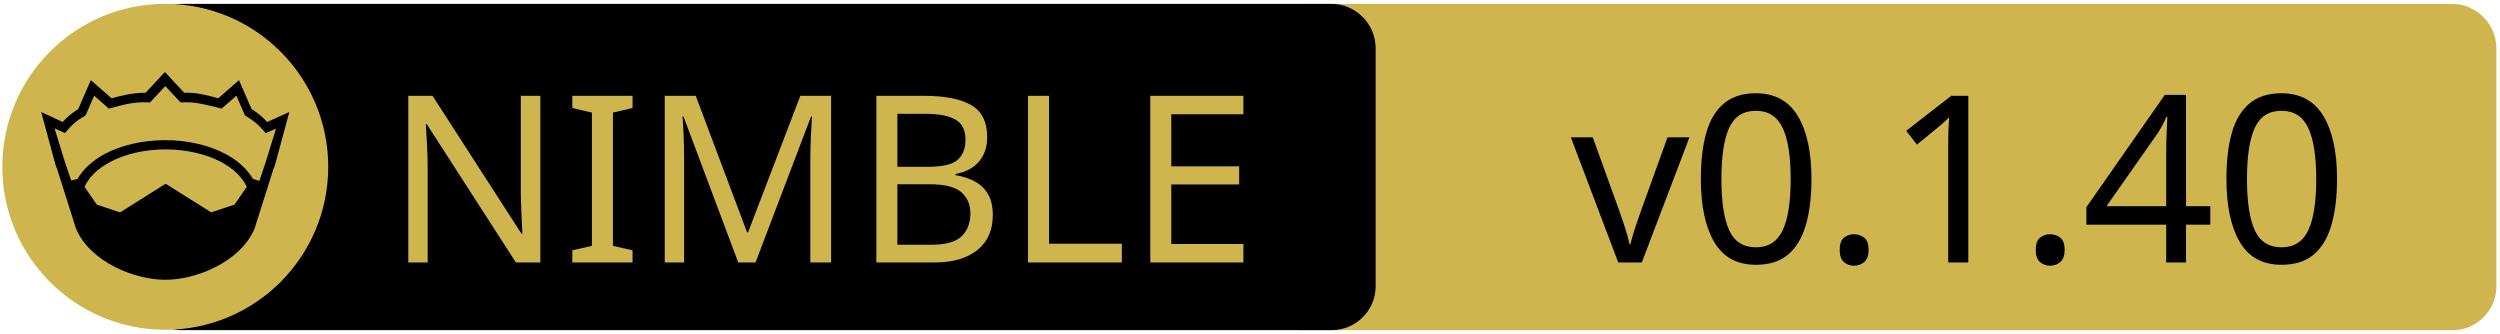
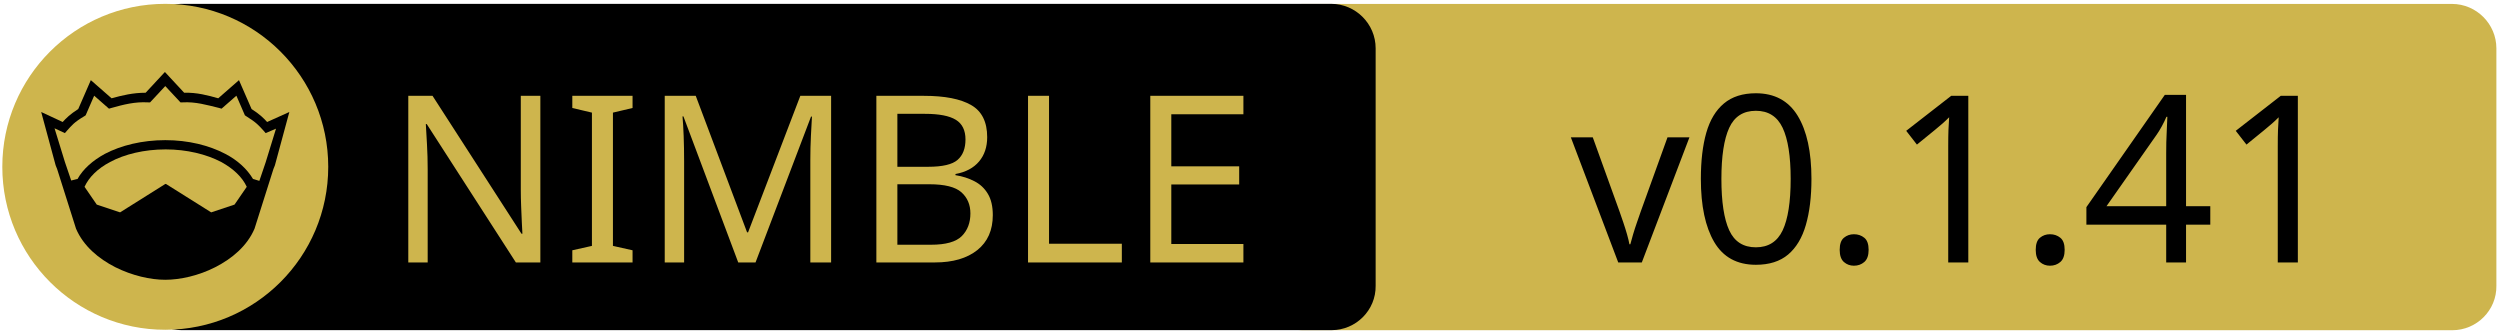
<svg xmlns="http://www.w3.org/2000/svg" xmlns:xlink="http://www.w3.org/1999/xlink" width="675" height="90" xml:space="preserve" version="1.1">
  <a xlink:href="https://github.com/nitely/nim-hyperx">
    <g>
      <path fill="#CEB54D" id="svg_15" d="m662.123,89.159l-310.5,0c-6.6,0 -12,-5.4 -12,-12l0,-64.1c0,-6.6 5.4,-12 12,-12l310.4,0c6.6,0 12,5.4 12,12l0,64.1c0.1,6.6 -5.3,12 -11.9,12z" />
      <path id="svg_1" d="m359.524,89.139l-310.5,0c-6.6,0 -12,-5.4 -12,-12l0,-64.1c0,-6.6 5.4,-12 12,-12l310.4,0c6.6,0 12,5.4 12,12l0,64.1c0.1,6.6 -5.3,12 -11.9,12z" />
      <rect id="svg_2" fill="none" height="45.9" width="315.3" class="st0" y="24.539" x="60.224" />
      <circle id="svg_4" fill="#CEB54D" r="44" cy="45.039" cx="44.624" class="st1" />
      <g id="XMLID_4_">
        <path id="svg_5" d="m78.124,30.239l-3.9,14.4l-0.4,1l-5.1,16.1c0,0 0,0 0,0c-2,4.7 -6.1,8.1 -10.6,10.4c-4.5,2.3 -9.5,3.4 -13.5,3.4c-4,0 -8.9,-1.1 -13.5,-3.4c-4.5,-2.3 -8.6,-5.7 -10.6,-10.4c0,0 0,0 0,0l-5.1,-16.1l-0.4,-1l-3.9,-14.4l5.8,2.7c0.9,-1 2,-2.1 4.2,-3.5l3.4,-7.8l5.6,4.9c2.9,-0.8 5.8,-1.5 9.2,-1.5l5.2,-5.6l5.2,5.6c3.4,-0.1 6.4,0.7 9.2,1.5l5.6,-4.9l3.4,7.8c2.2,1.4 3.3,2.5 4.2,3.5l6,-2.7z" />
        <g id="XMLID_6_">
          <g id="svg_6">
            <path id="svg_7" fill="#CEB54D" d="m66.624,50.439l-3.3,4.8l-6.3,2.1l-12.1,-7.6c-0.1,-0.1 -0.3,-0.1 -0.4,0l-12.1,7.6l-6.3,-2.1l-3.3,-4.8c1.2,-2.6 3.5,-4.9 6.9,-6.7c3.9,-2.1 9.2,-3.4 15,-3.4c5.7,0 11,1.3 15,3.4c3.3,1.8 5.7,4.1 6.9,6.7z" class="st1" />
          </g>
          <g id="svg_8" />
        </g>
        <g id="XMLID_5_">
          <g id="svg_9">
            <path id="svg_10" fill="#CEB54D" d="m74.524,34.739l-2.8,9.1l-1.7,5l-1.6,-0.5c0,0 -0.1,0 -0.1,0c-1.6,-2.7 -4.2,-5.1 -7.5,-6.8c-4.4,-2.3 -10,-3.7 -16.2,-3.7c-6.2,0 -11.9,1.4 -16.3,3.7c-3.3,1.8 -5.9,4.1 -7.4,6.8c0,0 -0.1,0 -0.1,0l-1.6,0.4l-1.7,-5l-2.8,-9.1l2.8,1.3l0.6,-0.7c1.2,-1.3 1.8,-2.2 4.7,-3.9l0.3,-0.2l2.3,-5.3l4,3.5l0.7,-0.2c3.2,-0.9 6.3,-1.7 9.8,-1.5l0.6,0l4.1,-4.4l4.1,4.4l0.6,0c3.5,-0.2 6.5,0.7 9.8,1.5l0.7,0.2l4,-3.5l2.3,5.3l0.3,0.2c2.9,1.8 3.5,2.6 4.7,3.9l0.6,0.7l2.8,-1.2z" class="st1" />
          </g>
          <g id="svg_11" />
        </g>
      </g>
      <text x="-442" y="-350.021" id="svg_16" font-size="63px" font-family="'PT Sans Caption', 'Tahoma', 'Helvetica Neue Medium', 'PT Sans', sans-serif" fill="#CEB54D" class="st1 st2 st3" transform="matrix(1 0 0 1 546.13 420.879)">NIMBLE</text>
-       <text x="-122.0" y="-350.012" id="svg_17" font-size="63.012px" font-family="'PT Sans Caption', 'Tahoma', 'Helvetica Neue Medium', 'PT Sans', sans-serif" fill="#000000" class="st1 st2 st3" transform="matrix(1 0 0 1 546.13 420.879)">v0.1.40</text>
+       <text x="-122.0" y="-350.012" id="svg_17" font-size="63.012px" font-family="'PT Sans Caption', 'Tahoma', 'Helvetica Neue Medium', 'PT Sans', sans-serif" fill="#000000" class="st1 st2 st3" transform="matrix(1 0 0 1 546.13 420.879)">v0.1.41</text>
    </g>
  </a>
</svg>
